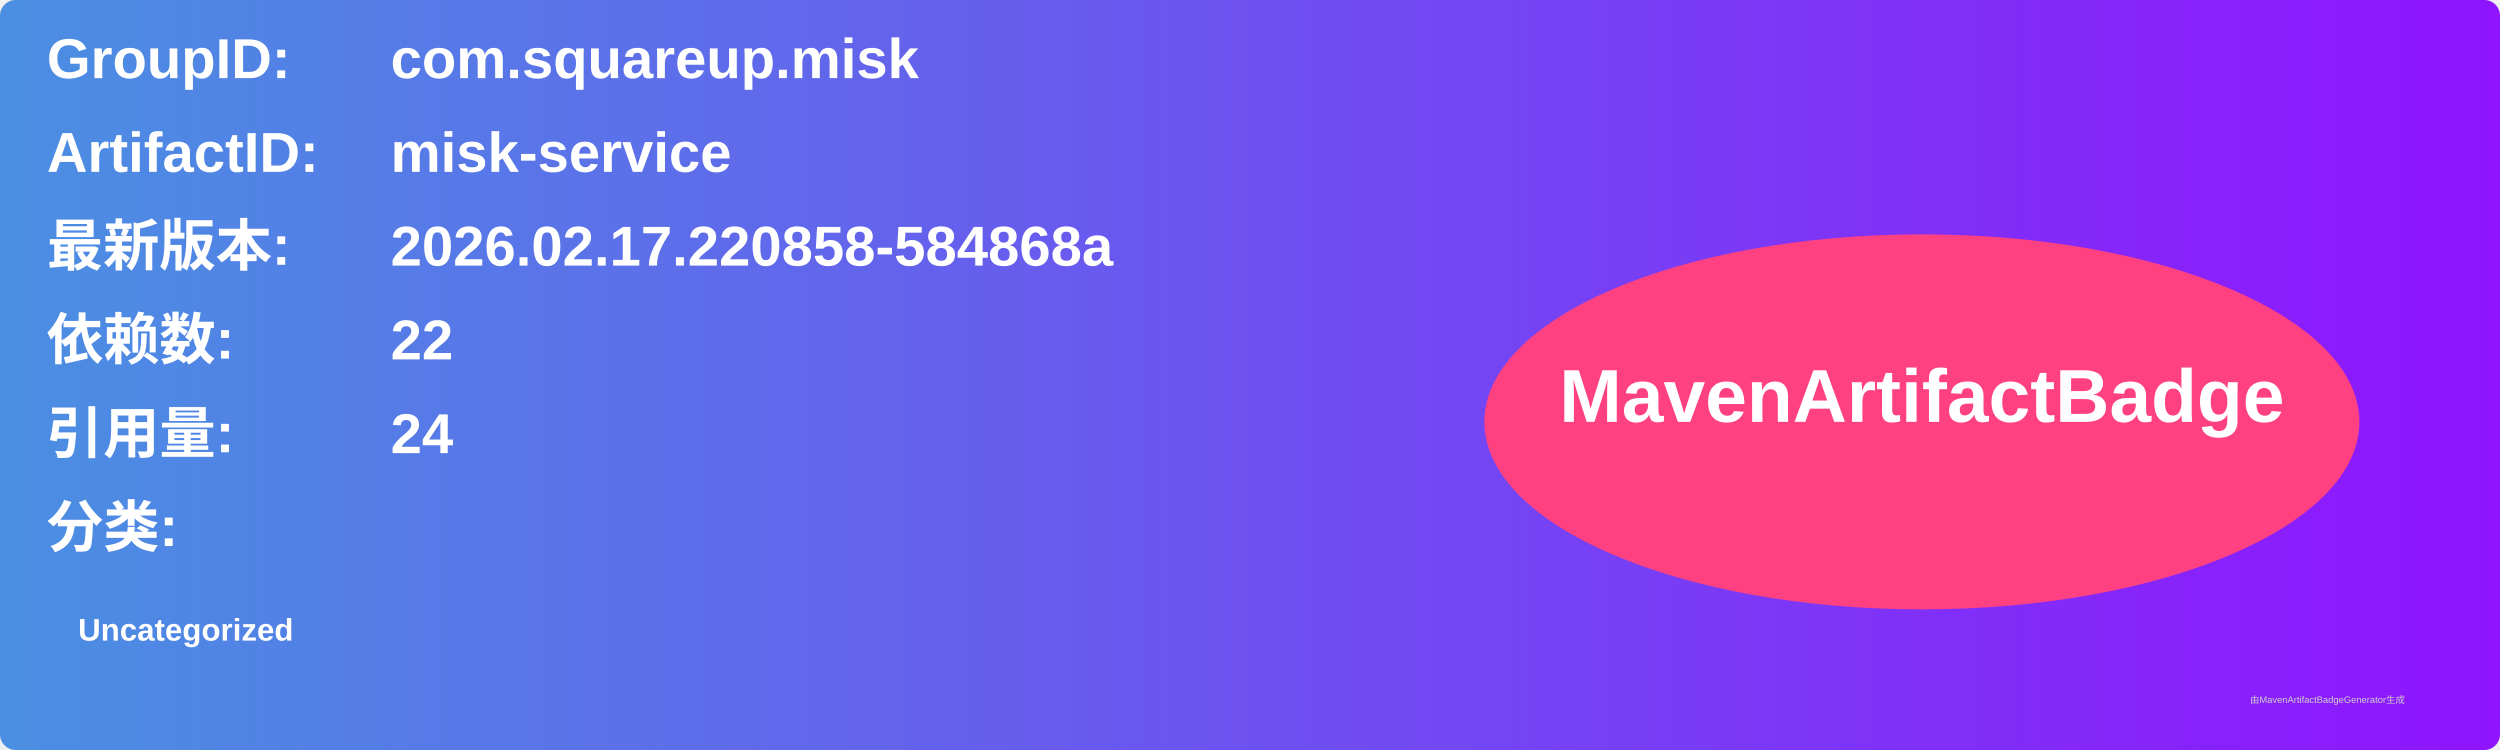
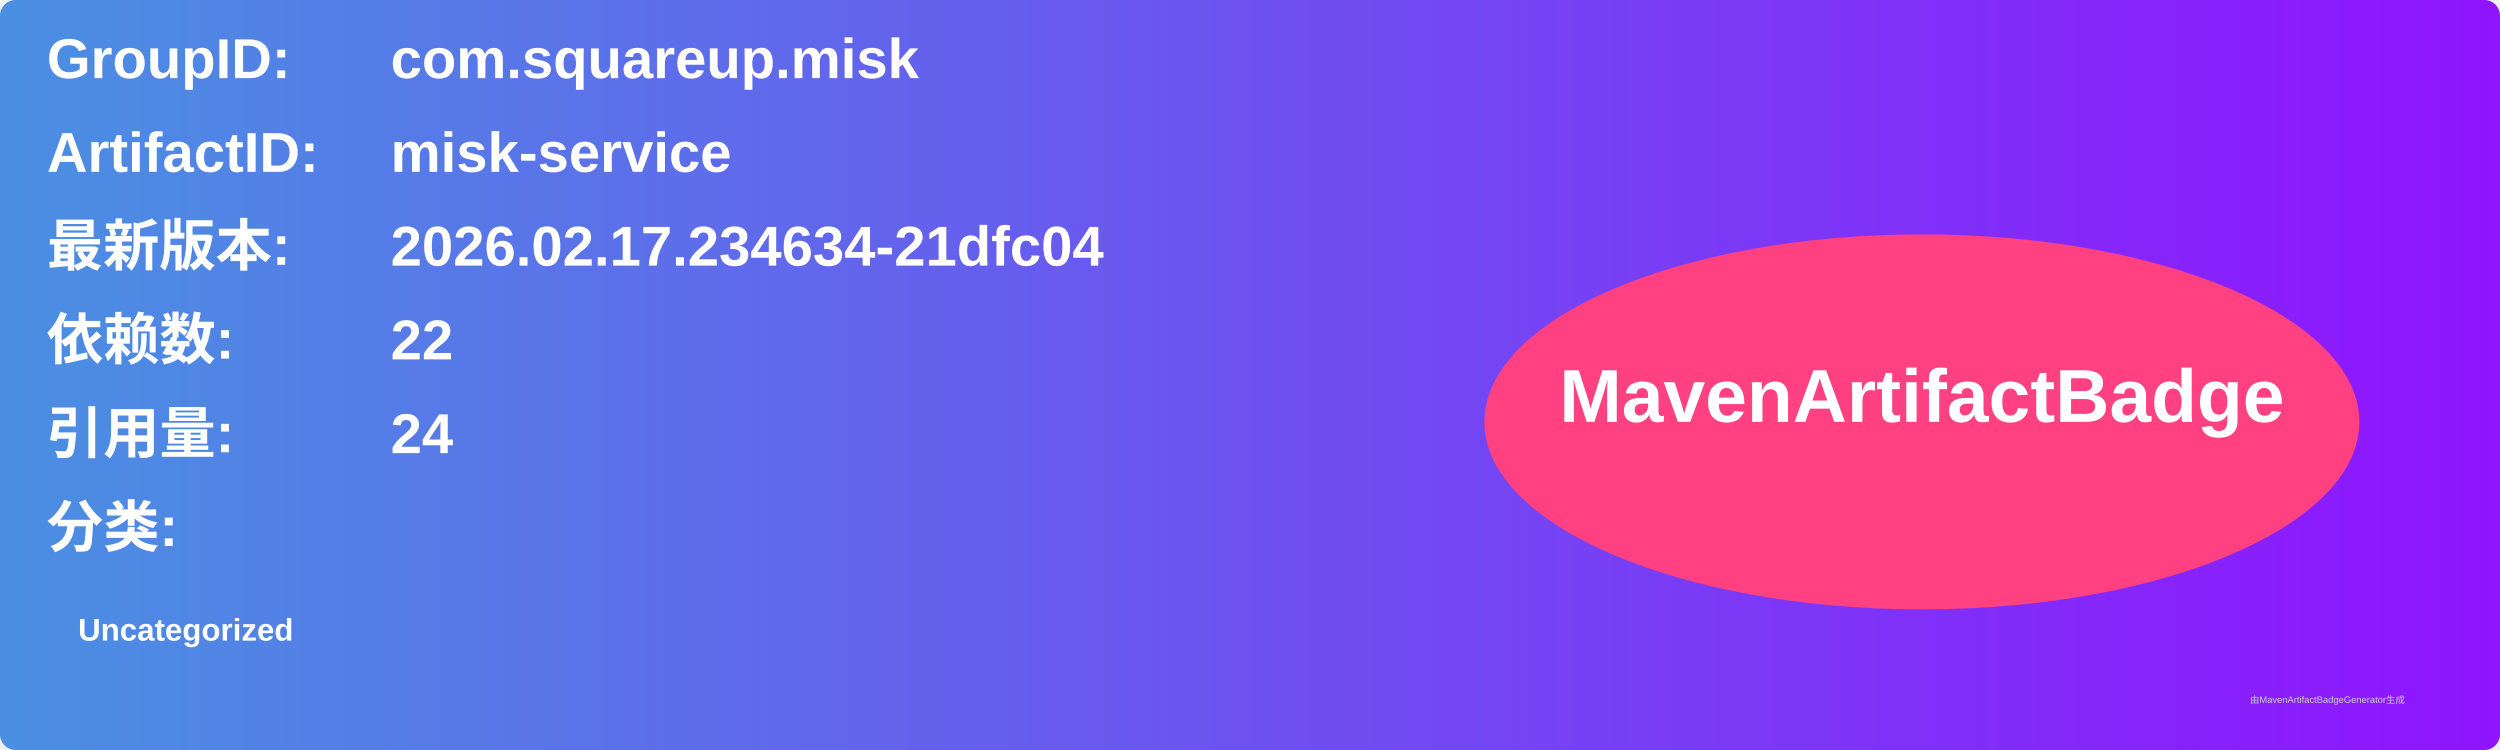
<svg xmlns="http://www.w3.org/2000/svg" width="800" height="240" viewBox="0 0 800 240">
  <linearGradient id="grad" x1="0%" y1="0%" x2="100%" y2="0%">
    <stop offset="0%" stop-color="#4a90e2" />
    <stop offset="100%" stop-color="#9013fe" />
  </linearGradient>
  <rect width="100%" height="100%" rx="5" ry="5" fill="url(#grad)" />
  <g transform="translate(15, 15)">
    <text x="0" y="10" font-family="Arial" font-size="18" fill="white" font-weight="bold" width="260">GroupID:</text>
    <text x="110" y="10" font-family="Arial" font-size="18" fill="white" font-weight="bold" width="460">com.squareup.misk</text>
    <text x="0" y="40" font-family="Arial" font-size="18" fill="white" font-weight="bold" width="260">ArtifactID:</text>
    <text x="110" y="40" font-family="Arial" font-size="18" fill="white" font-weight="bold" width="460">misk-service</text>
    <text x="0" y="70" font-family="Arial" font-size="18" fill="white" font-weight="bold">最新版本:</text>
    <text x="110" y="70" font-family="Arial" font-size="18" fill="white" font-weight="bold">
-       <tspan font-weight="bold">2026.02.17.220858-584868a</tspan>
+       <tspan font-weight="bold">2026.02.17.234634-21dfc04</tspan>
    </text>
    <text x="0" y="100" font-family="Arial" font-size="18" fill="white" font-weight="bold">依赖数: </text>
    <text x="110" y="100" font-family="Arial" font-size="18" fill="white">
      <tspan font-weight="bold">22</tspan>
    </text>
    <text x="0" y="130" font-family="Arial" font-size="18" fill="white" font-weight="bold">引用量: </text>
    <text x="110" y="130" font-family="Arial" font-size="18" fill="white">
      <tspan font-weight="bold">24</tspan>
    </text>
    <text x="0" y="160" font-family="Arial" font-size="18" fill="white" font-weight="bold">分类:</text>
    <text x="10" y="190" font-family="Arial" font-size="10" fill="white">
      <tspan font-weight="bold">Uncategorized</tspan>
    </text>
    <ellipse cx="600" cy="120" rx="140" ry="60" fill="#ff4081" />
    <text x="600" y="120" text-anchor="middle" font-family="Arial" font-size="24" fill="white" font-weight="bold">MavenArtifactBadge</text>
  </g>
  <text x="720" y="225" font-family="Arial" font-size="3" fill="#d0d0d0">由MavenArtifactBadgeGenerator生成</text>
</svg>
